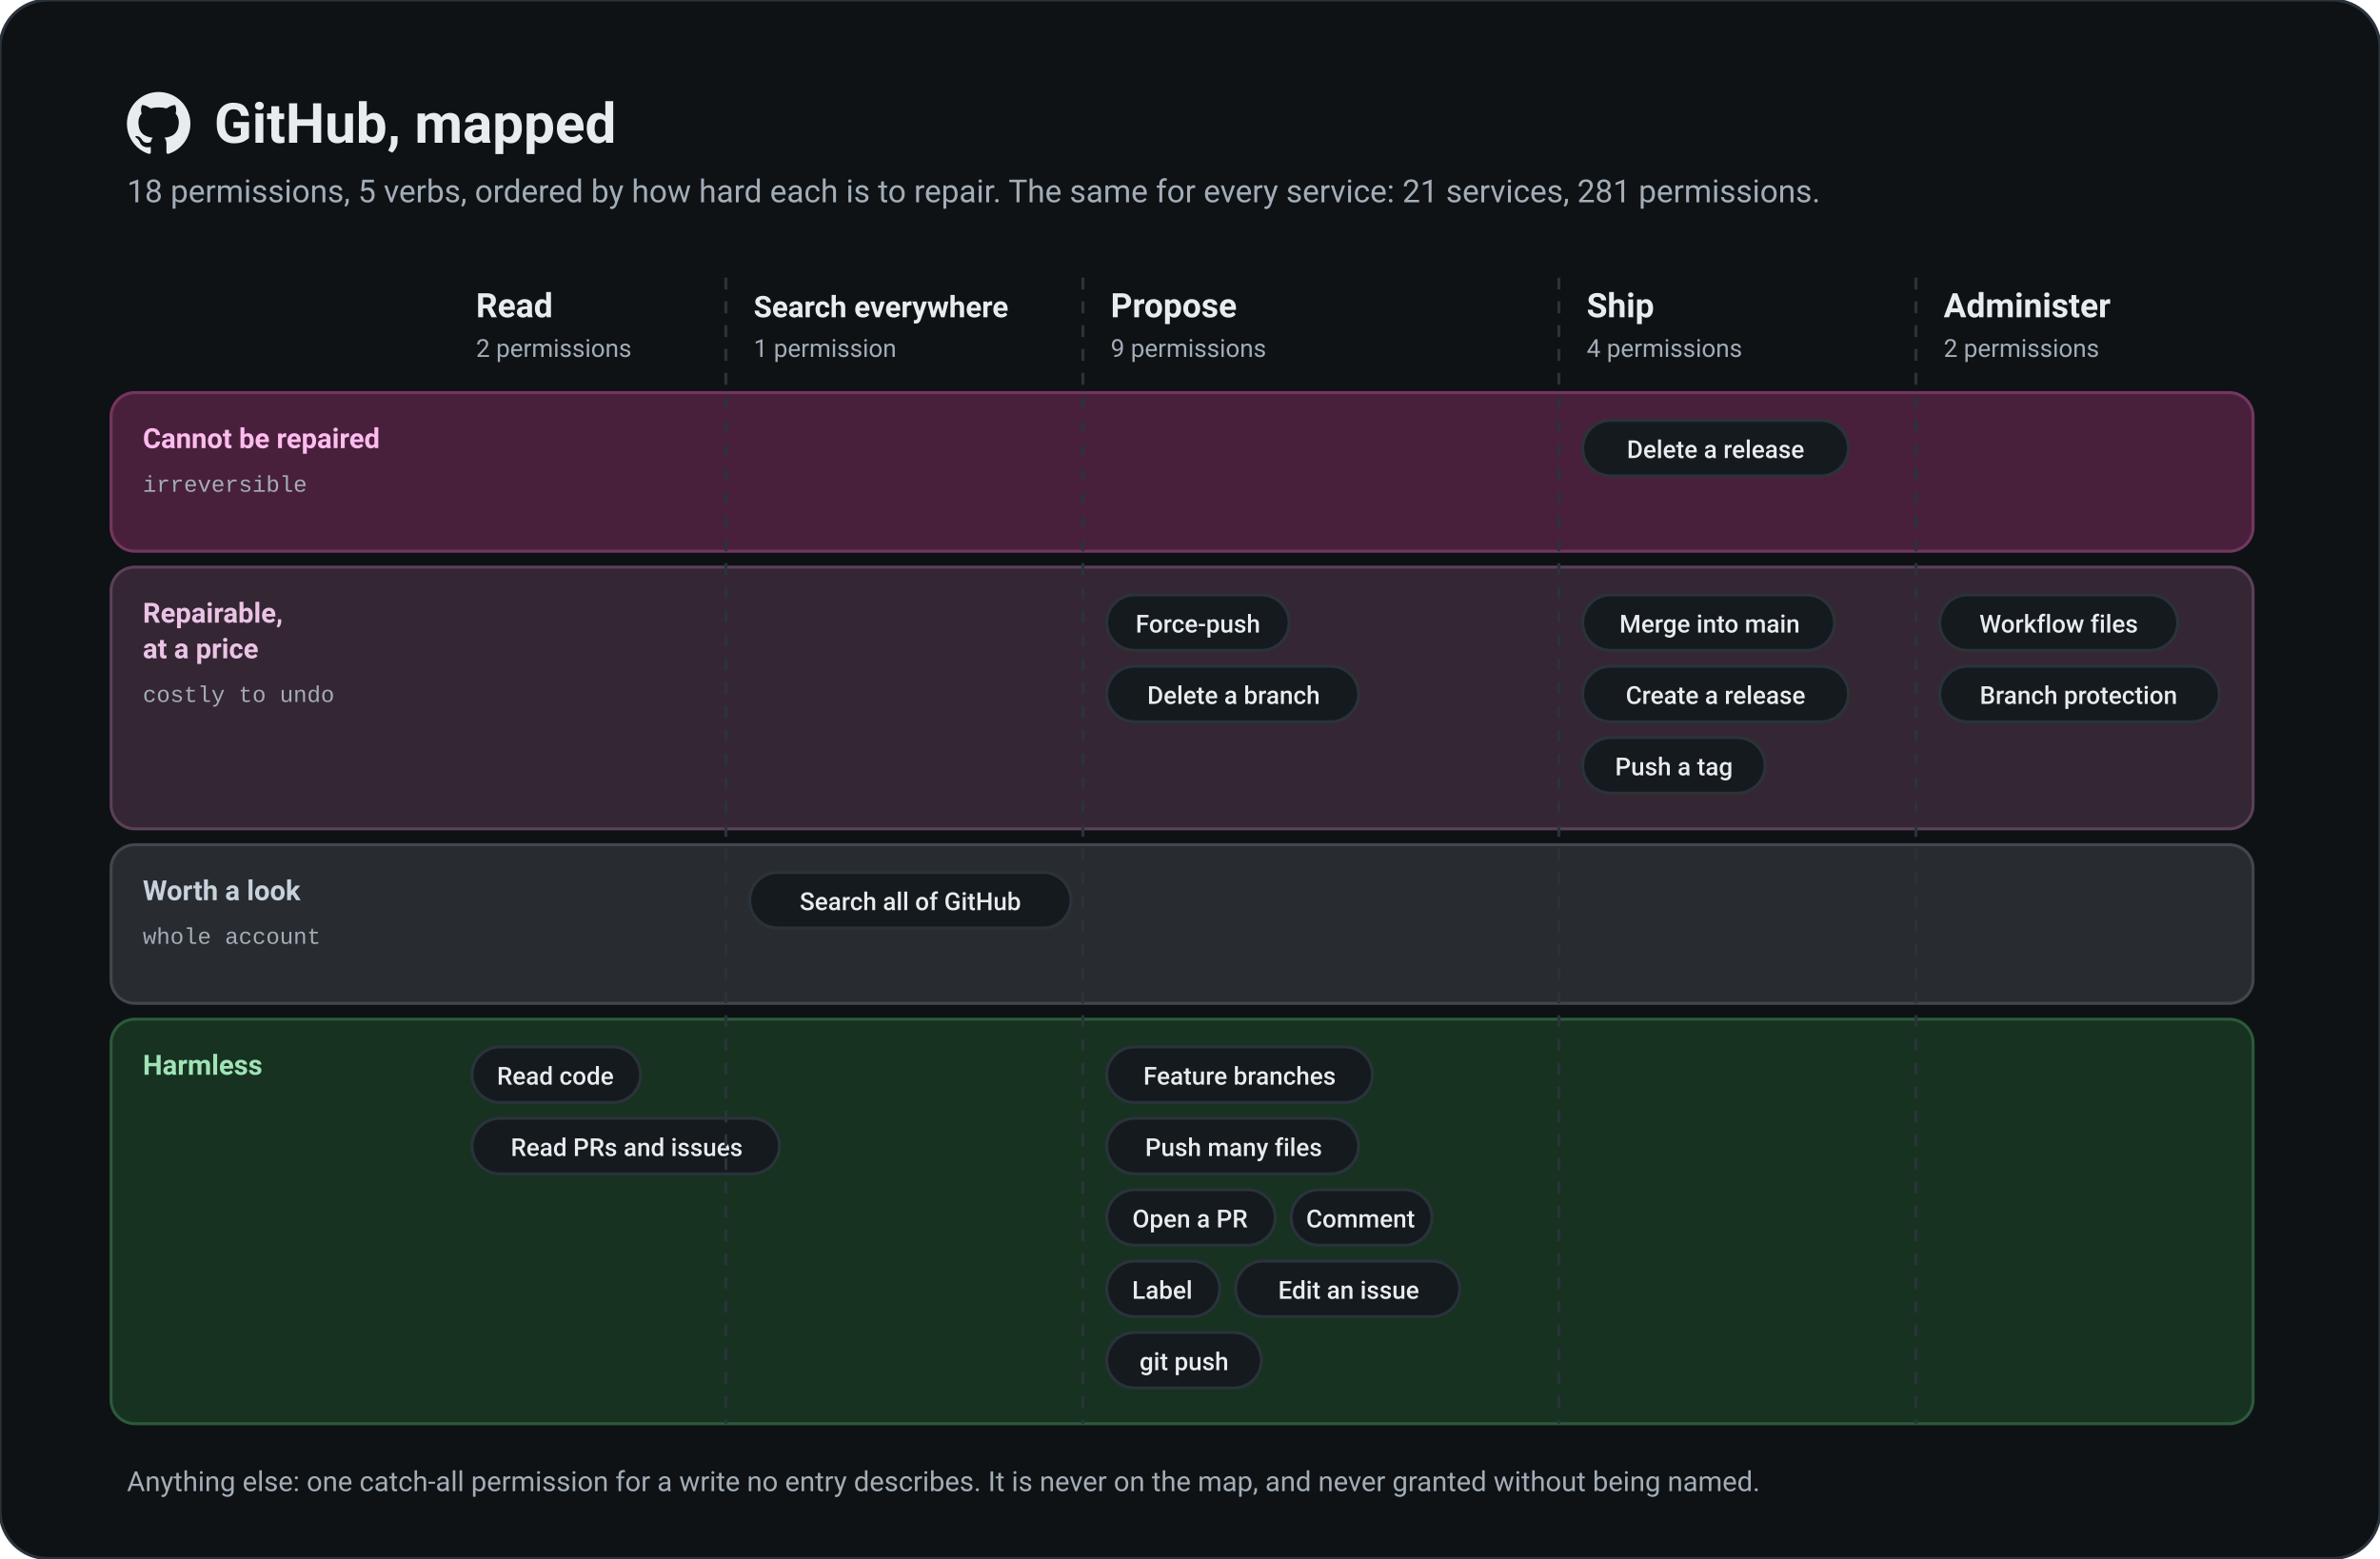
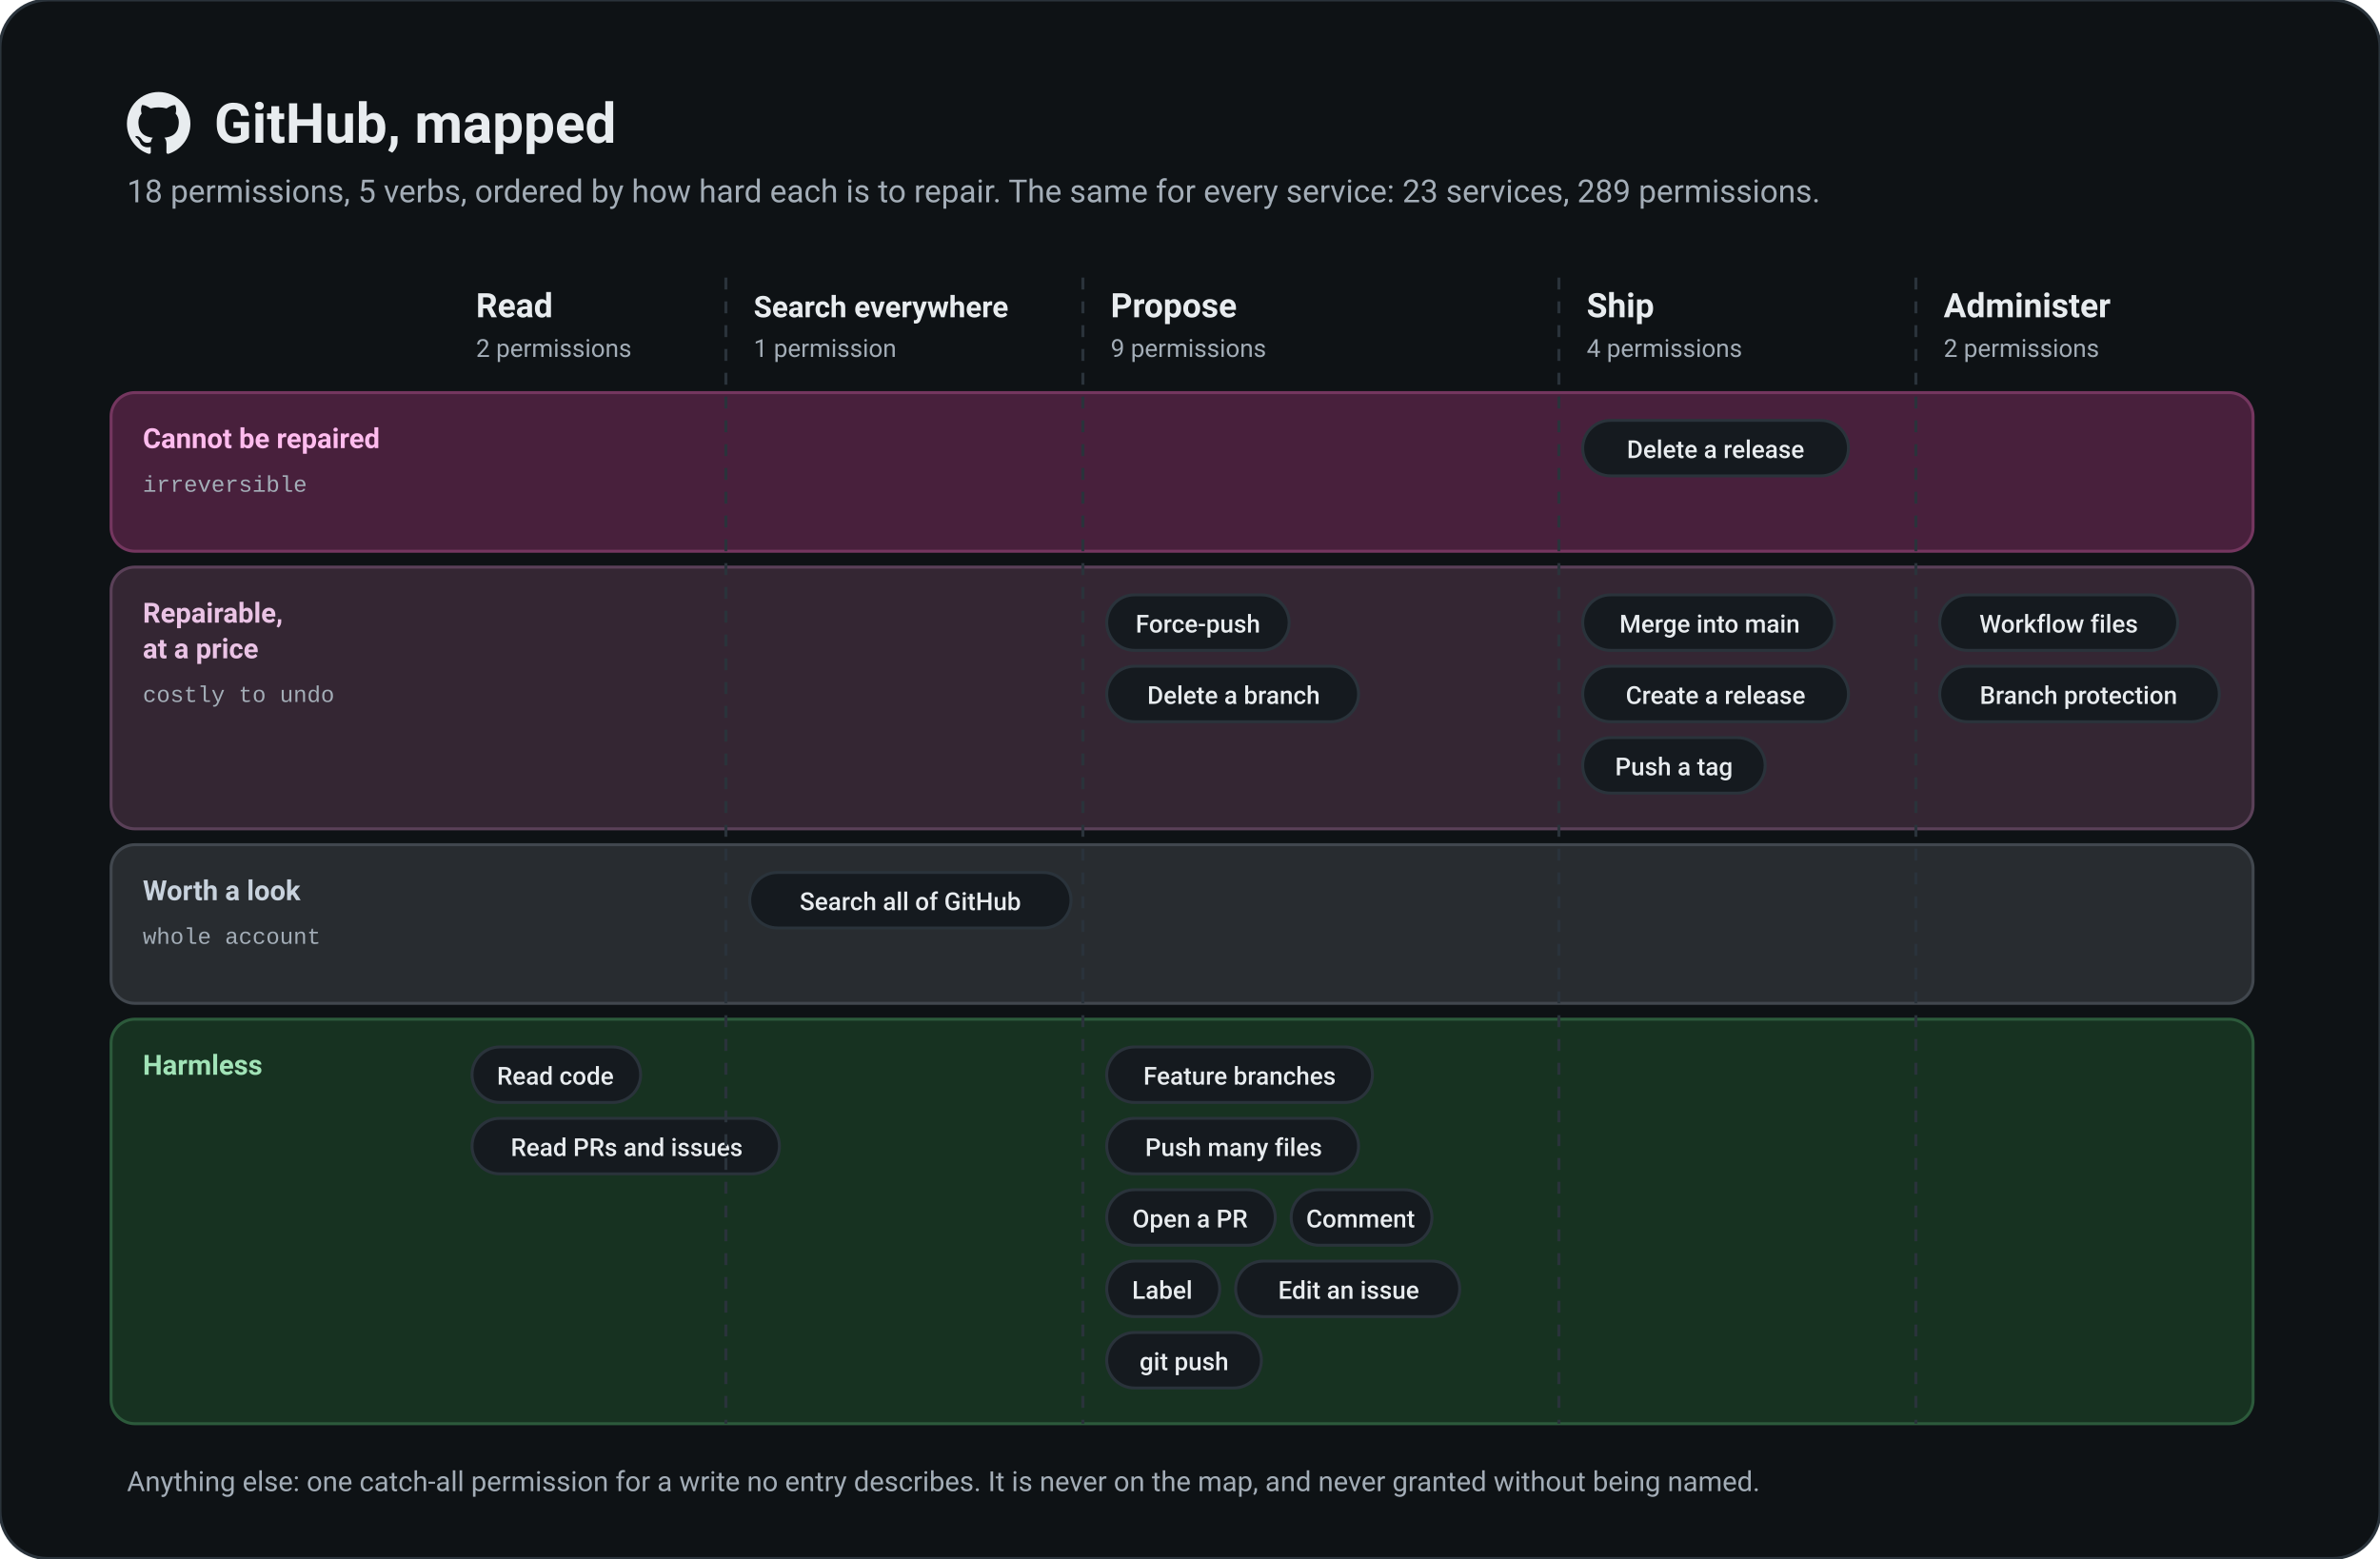
<svg xmlns="http://www.w3.org/2000/svg" viewBox="0 0 1200 786" width="1200" height="786" role="img" aria-labelledby="t d">
  <style>text{font-family:-apple-system, BlinkMacSystemFont, "Segoe UI", Roboto, Helvetica, Arial, sans-serif} .mono{font-family:ui-monospace, SFMono-Regular, Menlo, Consolas, "Liberation Mono", monospace} .b{font-weight:600} .sb{font-weight:500} .thin{stroke-width:1.5} .mid{stroke-width:2} .thick{stroke-width:2.5} .dash{stroke-dasharray:6 6} .nofill{fill:none} .bg{fill:#0E1215} .surface{fill:#151A1F} .ink{fill:#E8ECEF} .muted{fill:#A3ADB7} .line{stroke:#2A333B} .lineF{fill:#2A333B} .accent{fill:#8FB0FF} .accentS{stroke:#8FB0FF} .accentSoft{fill:#17254A} .accentInk{fill:#CBD9FF} .accentInkS{stroke:#CBD9FF} .vault{fill:#1C2228} .human{fill:#3CC9BD} .humanS{stroke:#3CC9BD} .humanSoft{fill:#0D302D} .humanInk{fill:#8EE6DC} .agent{fill:#A990F0} .agentS{stroke:#A990F0} .agentSoft{fill:#26203D} .agentInk{fill:#D6CBFA} .ok{fill:#3DDC84} .okS{stroke:#3DDC84} .okSoft{fill:#0D3320} .okInk{fill:#7EEAAA} .ask{fill:#8FB0FF} .askS{stroke:#8FB0FF} .askSoft{fill:#17254A} .askInk{fill:#CBD9FF} .stop{fill:#FF6B6B} .stopS{stroke:#FF6B6B} .stopSoft{fill:#3F1215} .stopInk{fill:#FFA3A3} .r1{fill:#A1E3B7} .r1Soft{fill:#173221} .r1B{stroke:#2C5A3B} .r2{fill:#C8D2DD} .r2Soft{fill:#282C30} .r2B{stroke:#41474E} .r3{fill:#EAC3E5} .r3Soft{fill:#342633} .r3B{stroke:#5A4058} .r4{fill:#FFBCEE} .r4Soft{fill:#48203C} .r4B{stroke:#74365F} .inkS{stroke:#E8ECEF} .mutedS{stroke:#A3ADB7} .term{fill:#0B0E11} .termInk{fill:#E6EAEE} .termMuted{fill:#8B96A1} .termOk{fill:#5CC48A} .termAsk{fill:#9DB7FF} .termStop{fill:#F08A76} .onAccent{fill:#0E1215} .onAccentS{stroke:#0E1215} svg{--s:#151A1F}</style>
  <defs>
    <marker id="m-muted" viewBox="0 0 10 10" refX="9" refY="5" markerWidth="8" markerHeight="8" orient="auto-start-reverse">
      <path d="M0 0L10 5L0 10z" class="muted" />
    </marker>
    <marker id="m-accent" viewBox="0 0 10 10" refX="9" refY="5" markerWidth="8" markerHeight="8" orient="auto-start-reverse">
      <path d="M0 0L10 5L0 10z" class="accent" />
    </marker>
    <marker id="m-ink" viewBox="0 0 10 10" refX="9" refY="5" markerWidth="8" markerHeight="8" orient="auto-start-reverse">
      <path d="M0 0L10 5L0 10z" class="ink" />
    </marker>
    <marker id="m-ask" viewBox="0 0 10 10" refX="9" refY="5" markerWidth="8" markerHeight="8" orient="auto-start-reverse">
      <path d="M0 0L10 5L0 10z" class="ask" />
    </marker>
    <marker id="m-stop" viewBox="0 0 10 10" refX="9" refY="5" markerWidth="8" markerHeight="8" orient="auto-start-reverse">
      <path d="M0 0L10 5L0 10z" class="stop" />
    </marker>
    <marker id="m-ok" viewBox="0 0 10 10" refX="9" refY="5" markerWidth="8" markerHeight="8" orient="auto-start-reverse">
      <path d="M0 0L10 5L0 10z" class="ok" />
    </marker>
    <marker id="m-agent" viewBox="0 0 10 10" refX="9" refY="5" markerWidth="8" markerHeight="8" orient="auto-start-reverse">
      <path d="M0 0L10 5L0 10z" class="agent" />
    </marker>
    <marker id="m-human" viewBox="0 0 10 10" refX="9" refY="5" markerWidth="8" markerHeight="8" orient="auto-start-reverse">
      <path d="M0 0L10 5L0 10z" class="human" />
    </marker>
  </defs>
  <rect x="0" y="0" width="1200" height="786" rx="24" class="bg line thin" />
  <g transform="translate(64 46) scale(1.3333)">
    <path d="M12 .297c-6.63 0-12 5.373-12 12 0 5.303 3.438 9.8 8.205 11.385.6.113.82-.258.82-.577 0-.285-.01-1.04-.015-2.04-3.338.724-4.042-1.61-4.042-1.61C4.422 18.07 3.633 17.7 3.633 17.7c-1.087-.744.084-.729.084-.729 1.205.084 1.838 1.236 1.838 1.236 1.07 1.835 2.809 1.305 3.495.998.108-.776.417-1.305.76-1.605-2.665-.3-5.466-1.332-5.466-5.93 0-1.31.465-2.38 1.235-3.22-.135-.303-.54-1.523.105-3.176 0 0 1.005-.322 3.3 1.23.96-.267 1.98-.399 3-.405 1.02.006 2.04.138 3 .405 2.28-1.552 3.285-1.23 3.285-1.23.645 1.653.24 2.873.12 3.176.765.84 1.23 1.91 1.23 3.22 0 4.61-2.805 5.625-5.475 5.92.42.36.81 1.096.81 2.22 0 1.606-.015 2.896-.015 3.286 0 .315.21.69.825.57C20.565 22.092 24 17.592 24 12.297c0-6.627-5.373-12-12-12" class="ink" />
  </g>
  <text x="108" y="72" font-size="28" text-anchor="start" class="ink b" xml:space="preserve">GitHub, mapped</text>
-   <text x="64" y="102" font-size="16" text-anchor="start" class="muted" xml:space="preserve">18 permissions, 5 verbs, ordered by how hard each is to repair. The same for every service: 21 services, 281 permissions.</text>
+   <text x="64" y="102" font-size="16" text-anchor="start" class="muted" xml:space="preserve">18 permissions, 5 verbs, ordered by how hard each is to repair. The same for every service: 23 services, 289 permissions.</text>
  <text x="240" y="160" font-size="17" text-anchor="start" class="ink b" xml:space="preserve">Read</text>
  <text x="240" y="180" font-size="12.5" text-anchor="start" class="muted" xml:space="preserve">2 permissions</text>
  <text x="380" y="160" font-size="15" text-anchor="start" class="ink b" xml:space="preserve">Search everywhere</text>
  <text x="380" y="180" font-size="12.5" text-anchor="start" class="muted" xml:space="preserve">1 permission</text>
  <text x="560" y="160" font-size="17" text-anchor="start" class="ink b" xml:space="preserve">Propose</text>
  <text x="560" y="180" font-size="12.5" text-anchor="start" class="muted" xml:space="preserve">9 permissions</text>
  <text x="800" y="160" font-size="17" text-anchor="start" class="ink b" xml:space="preserve">Ship</text>
  <text x="800" y="180" font-size="12.5" text-anchor="start" class="muted" xml:space="preserve">4 permissions</text>
  <text x="980" y="160" font-size="17" text-anchor="start" class="ink b" xml:space="preserve">Administer</text>
  <text x="980" y="180" font-size="12.5" text-anchor="start" class="muted" xml:space="preserve">2 permissions</text>
  <rect x="56" y="198" width="1080" height="80" rx="12" class="r4Soft r4B thin" />
  <text x="72" y="226" font-size="14" text-anchor="start" class="r4 b" xml:space="preserve">Cannot be repaired</text>
  <text x="72" y="248" font-size="11.5" text-anchor="start" class="muted mono" xml:space="preserve">irreversible</text>
  <rect x="798" y="212" width="134" height="28" rx="14" class="surface line thin" />
  <text x="865" y="231" font-size="12.5" text-anchor="middle" class="ink sb" xml:space="preserve">Delete a release</text>
  <rect x="56" y="286" width="1080" height="132" rx="12" class="r3Soft r3B thin" />
  <text x="72" y="314" font-size="14" text-anchor="start" class="r3 b" xml:space="preserve">Repairable,</text>
  <text x="72" y="332" font-size="14" text-anchor="start" class="r3 b" xml:space="preserve">at a price</text>
  <text x="72" y="354" font-size="11.5" text-anchor="start" class="muted mono" xml:space="preserve">costly to undo</text>
  <rect x="558" y="300" width="92" height="28" rx="14" class="surface line thin" />
  <text x="604" y="319" font-size="12.5" text-anchor="middle" class="ink sb" xml:space="preserve">Force-push</text>
  <rect x="558" y="336" width="127" height="28" rx="14" class="surface line thin" />
  <text x="622" y="355" font-size="12.5" text-anchor="middle" class="ink sb" xml:space="preserve">Delete a branch</text>
  <rect x="798" y="300" width="127" height="28" rx="14" class="surface line thin" />
  <text x="862" y="319" font-size="12.5" text-anchor="middle" class="ink sb" xml:space="preserve">Merge into main</text>
  <rect x="798" y="336" width="134" height="28" rx="14" class="surface line thin" />
  <text x="865" y="355" font-size="12.5" text-anchor="middle" class="ink sb" xml:space="preserve">Create a release</text>
  <rect x="798" y="372" width="92" height="28" rx="14" class="surface line thin" />
  <text x="844" y="391" font-size="12.5" text-anchor="middle" class="ink sb" xml:space="preserve">Push a tag</text>
  <rect x="978" y="300" width="120" height="28" rx="14" class="surface line thin" />
  <text x="1038" y="319" font-size="12.5" text-anchor="middle" class="ink sb" xml:space="preserve">Workflow files</text>
  <rect x="978" y="336" width="141" height="28" rx="14" class="surface line thin" />
  <text x="1048" y="355" font-size="12.5" text-anchor="middle" class="ink sb" xml:space="preserve">Branch protection</text>
  <rect x="56" y="426" width="1080" height="80" rx="12" class="r2Soft r2B thin" />
  <text x="72" y="454" font-size="14" text-anchor="start" class="r2 b" xml:space="preserve">Worth a look</text>
  <text x="72" y="476" font-size="11.5" text-anchor="start" class="muted mono" xml:space="preserve">whole account</text>
  <rect x="378" y="440" width="162" height="28" rx="14" class="surface line thin" />
  <text x="459" y="459" font-size="12.5" text-anchor="middle" class="ink sb" xml:space="preserve">Search all of GitHub</text>
  <rect x="56" y="514" width="1080" height="204" rx="12" class="r1Soft r1B thin" />
  <text x="72" y="542" font-size="14" text-anchor="start" class="r1 b" xml:space="preserve">Harmless</text>
  <rect x="238" y="528" width="85" height="28" rx="14" class="surface line thin" />
  <text x="280" y="547" font-size="12.5" text-anchor="middle" class="ink sb" xml:space="preserve">Read code</text>
  <rect x="238" y="564" width="155" height="28" rx="14" class="surface line thin" />
  <text x="316" y="583" font-size="12.5" text-anchor="middle" class="ink sb" xml:space="preserve">Read PRs and issues</text>
  <rect x="558" y="528" width="134" height="28" rx="14" class="surface line thin" />
  <text x="625" y="547" font-size="12.5" text-anchor="middle" class="ink sb" xml:space="preserve">Feature branches</text>
  <rect x="558" y="564" width="127" height="28" rx="14" class="surface line thin" />
  <text x="622" y="583" font-size="12.5" text-anchor="middle" class="ink sb" xml:space="preserve">Push many files</text>
  <rect x="558" y="600" width="85" height="28" rx="14" class="surface line thin" />
  <text x="600" y="619" font-size="12.5" text-anchor="middle" class="ink sb" xml:space="preserve">Open a PR</text>
  <rect x="651" y="600" width="71" height="28" rx="14" class="surface line thin" />
  <text x="686" y="619" font-size="12.5" text-anchor="middle" class="ink sb" xml:space="preserve">Comment</text>
  <rect x="558" y="636" width="57" height="28" rx="14" class="surface line thin" />
  <text x="586" y="655" font-size="12.5" text-anchor="middle" class="ink sb" xml:space="preserve">Label</text>
  <rect x="623" y="636" width="113" height="28" rx="14" class="surface line thin" />
  <text x="680" y="655" font-size="12.5" text-anchor="middle" class="ink sb" xml:space="preserve">Edit an issue</text>
  <rect x="558" y="672" width="78" height="28" rx="14" class="surface line thin" />
  <text x="597" y="691" font-size="12.5" text-anchor="middle" class="ink sb" xml:space="preserve">git push</text>
  <line x1="366" y1="140" x2="366" y2="718" class="line thin dash" />
  <line x1="546" y1="140" x2="546" y2="718" class="line thin dash" />
  <line x1="786" y1="140" x2="786" y2="718" class="line thin dash" />
  <line x1="966" y1="140" x2="966" y2="718" class="line thin dash" />
  <text x="64" y="752" font-size="14" text-anchor="start" class="muted" xml:space="preserve">Anything else: one catch-all permission for a write no entry describes. It is never on the map, and never granted without being named.</text>
</svg>
